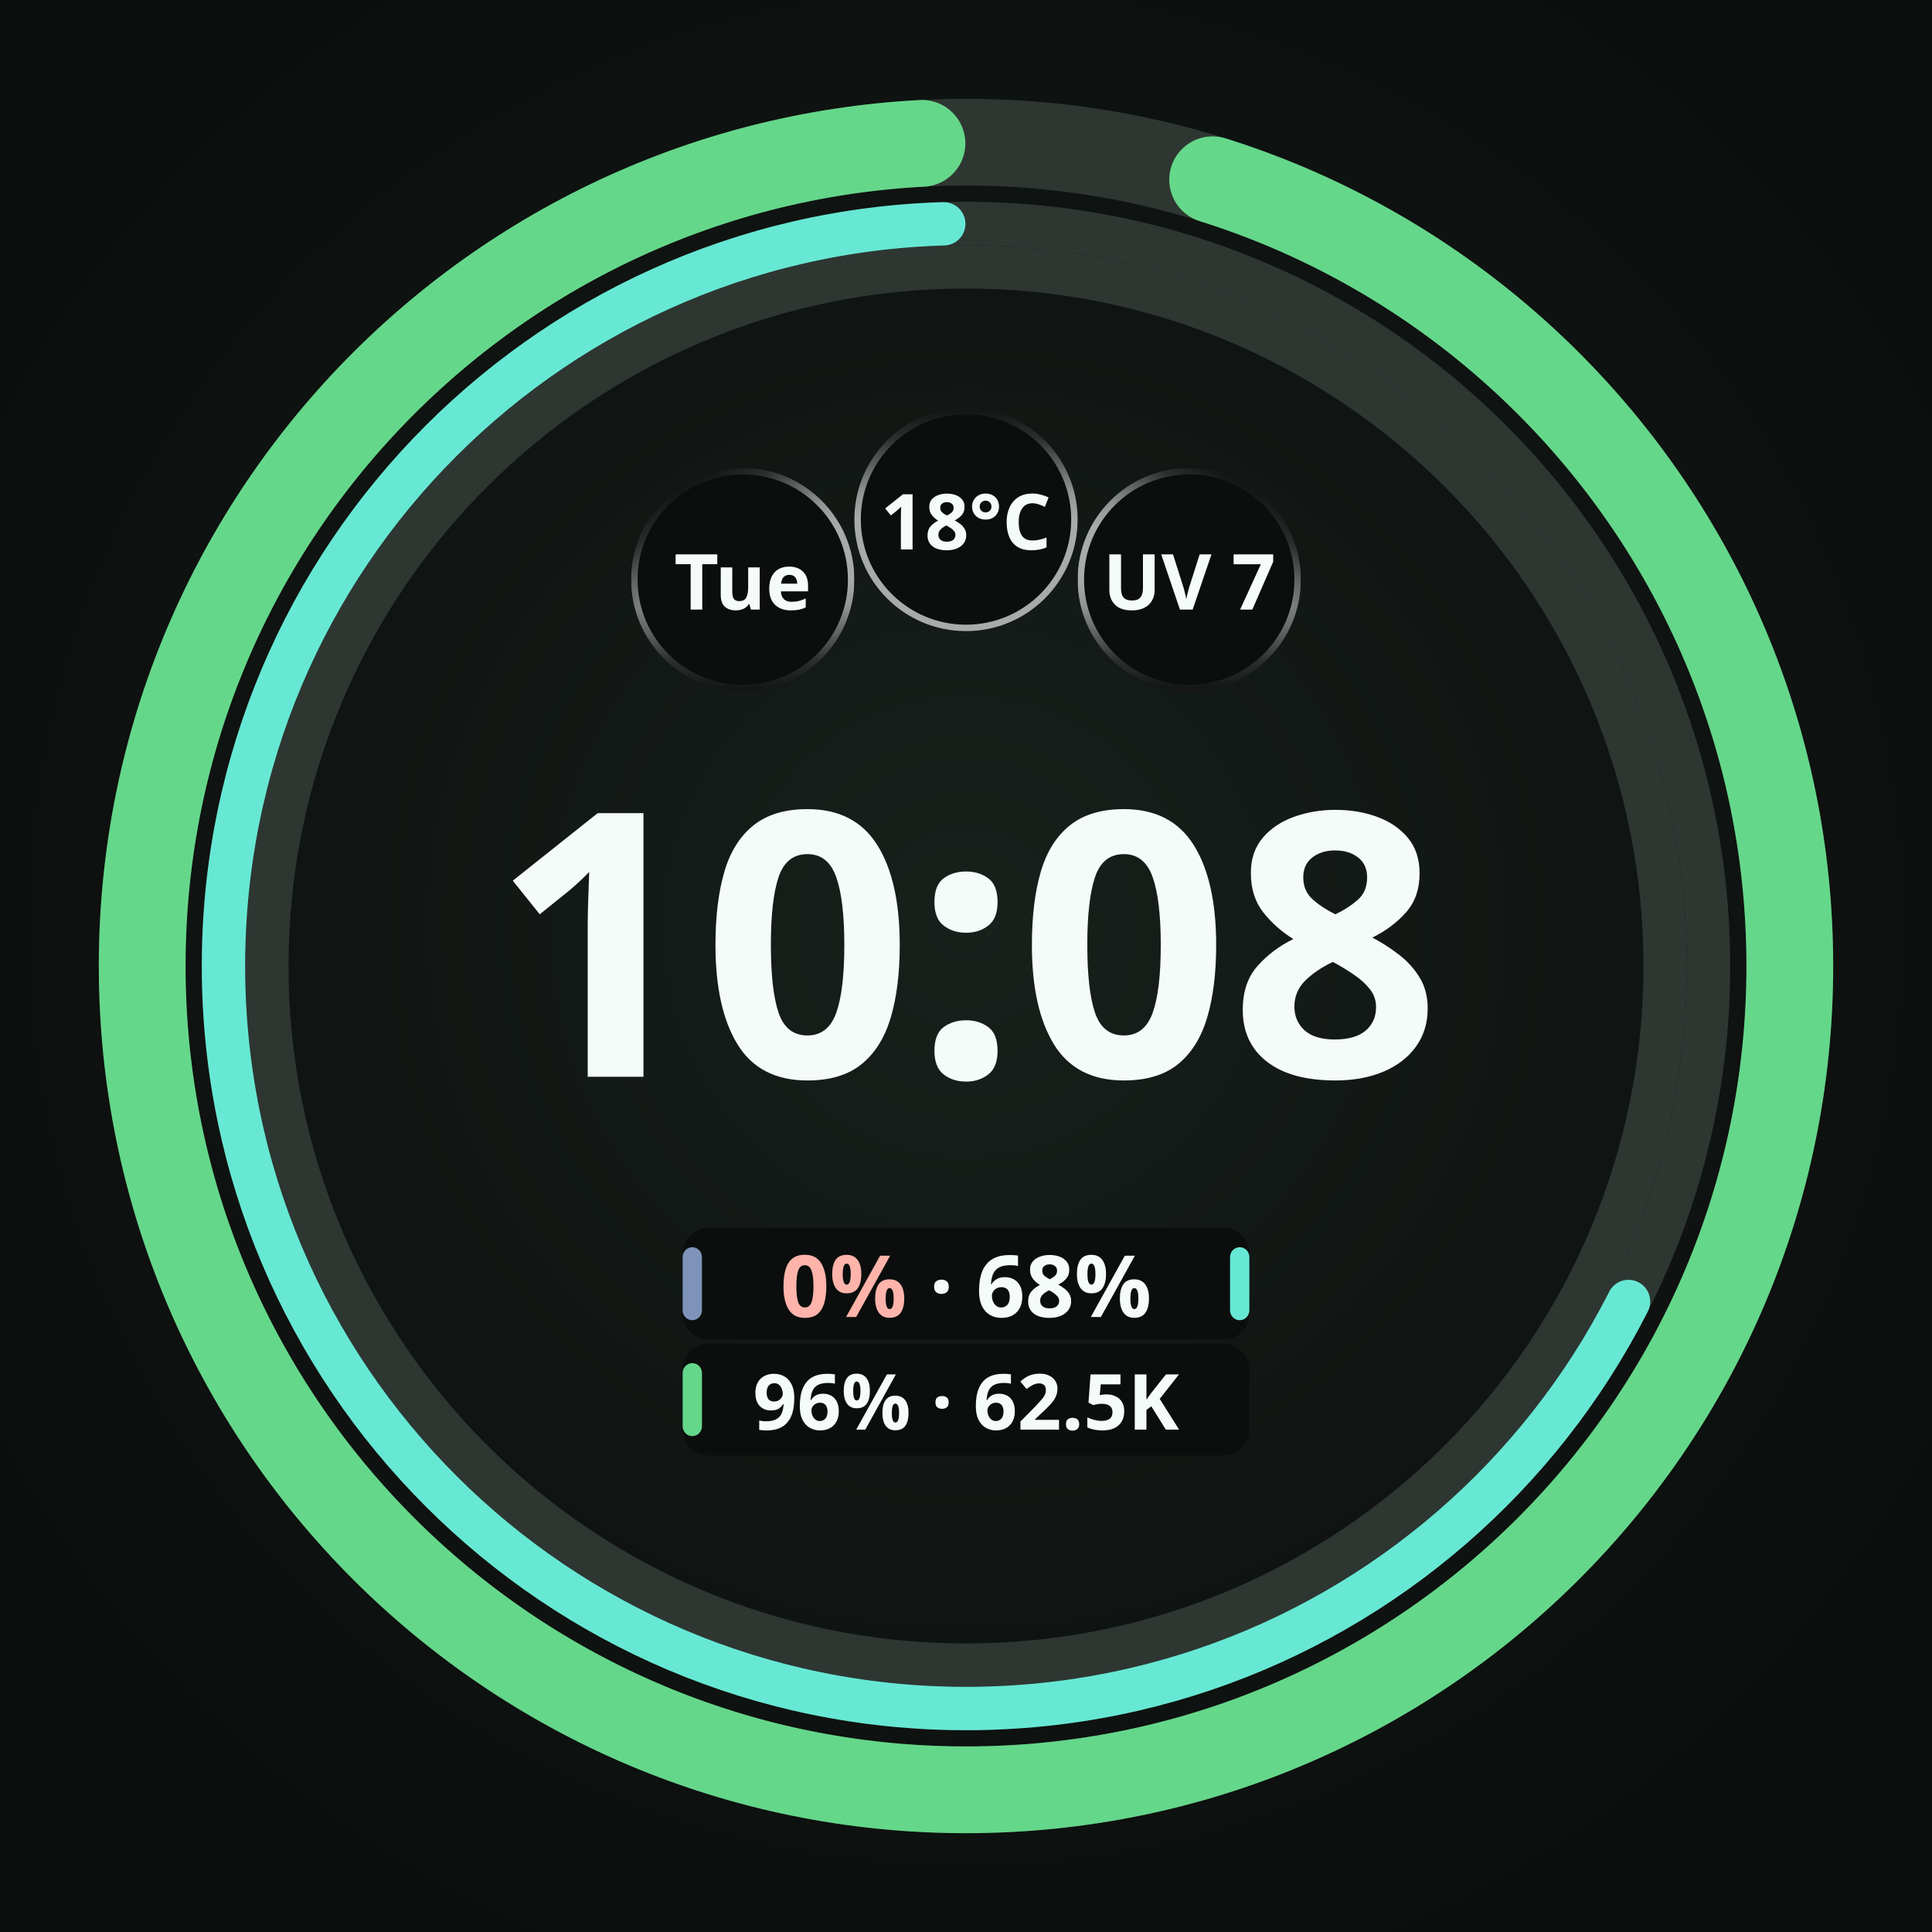
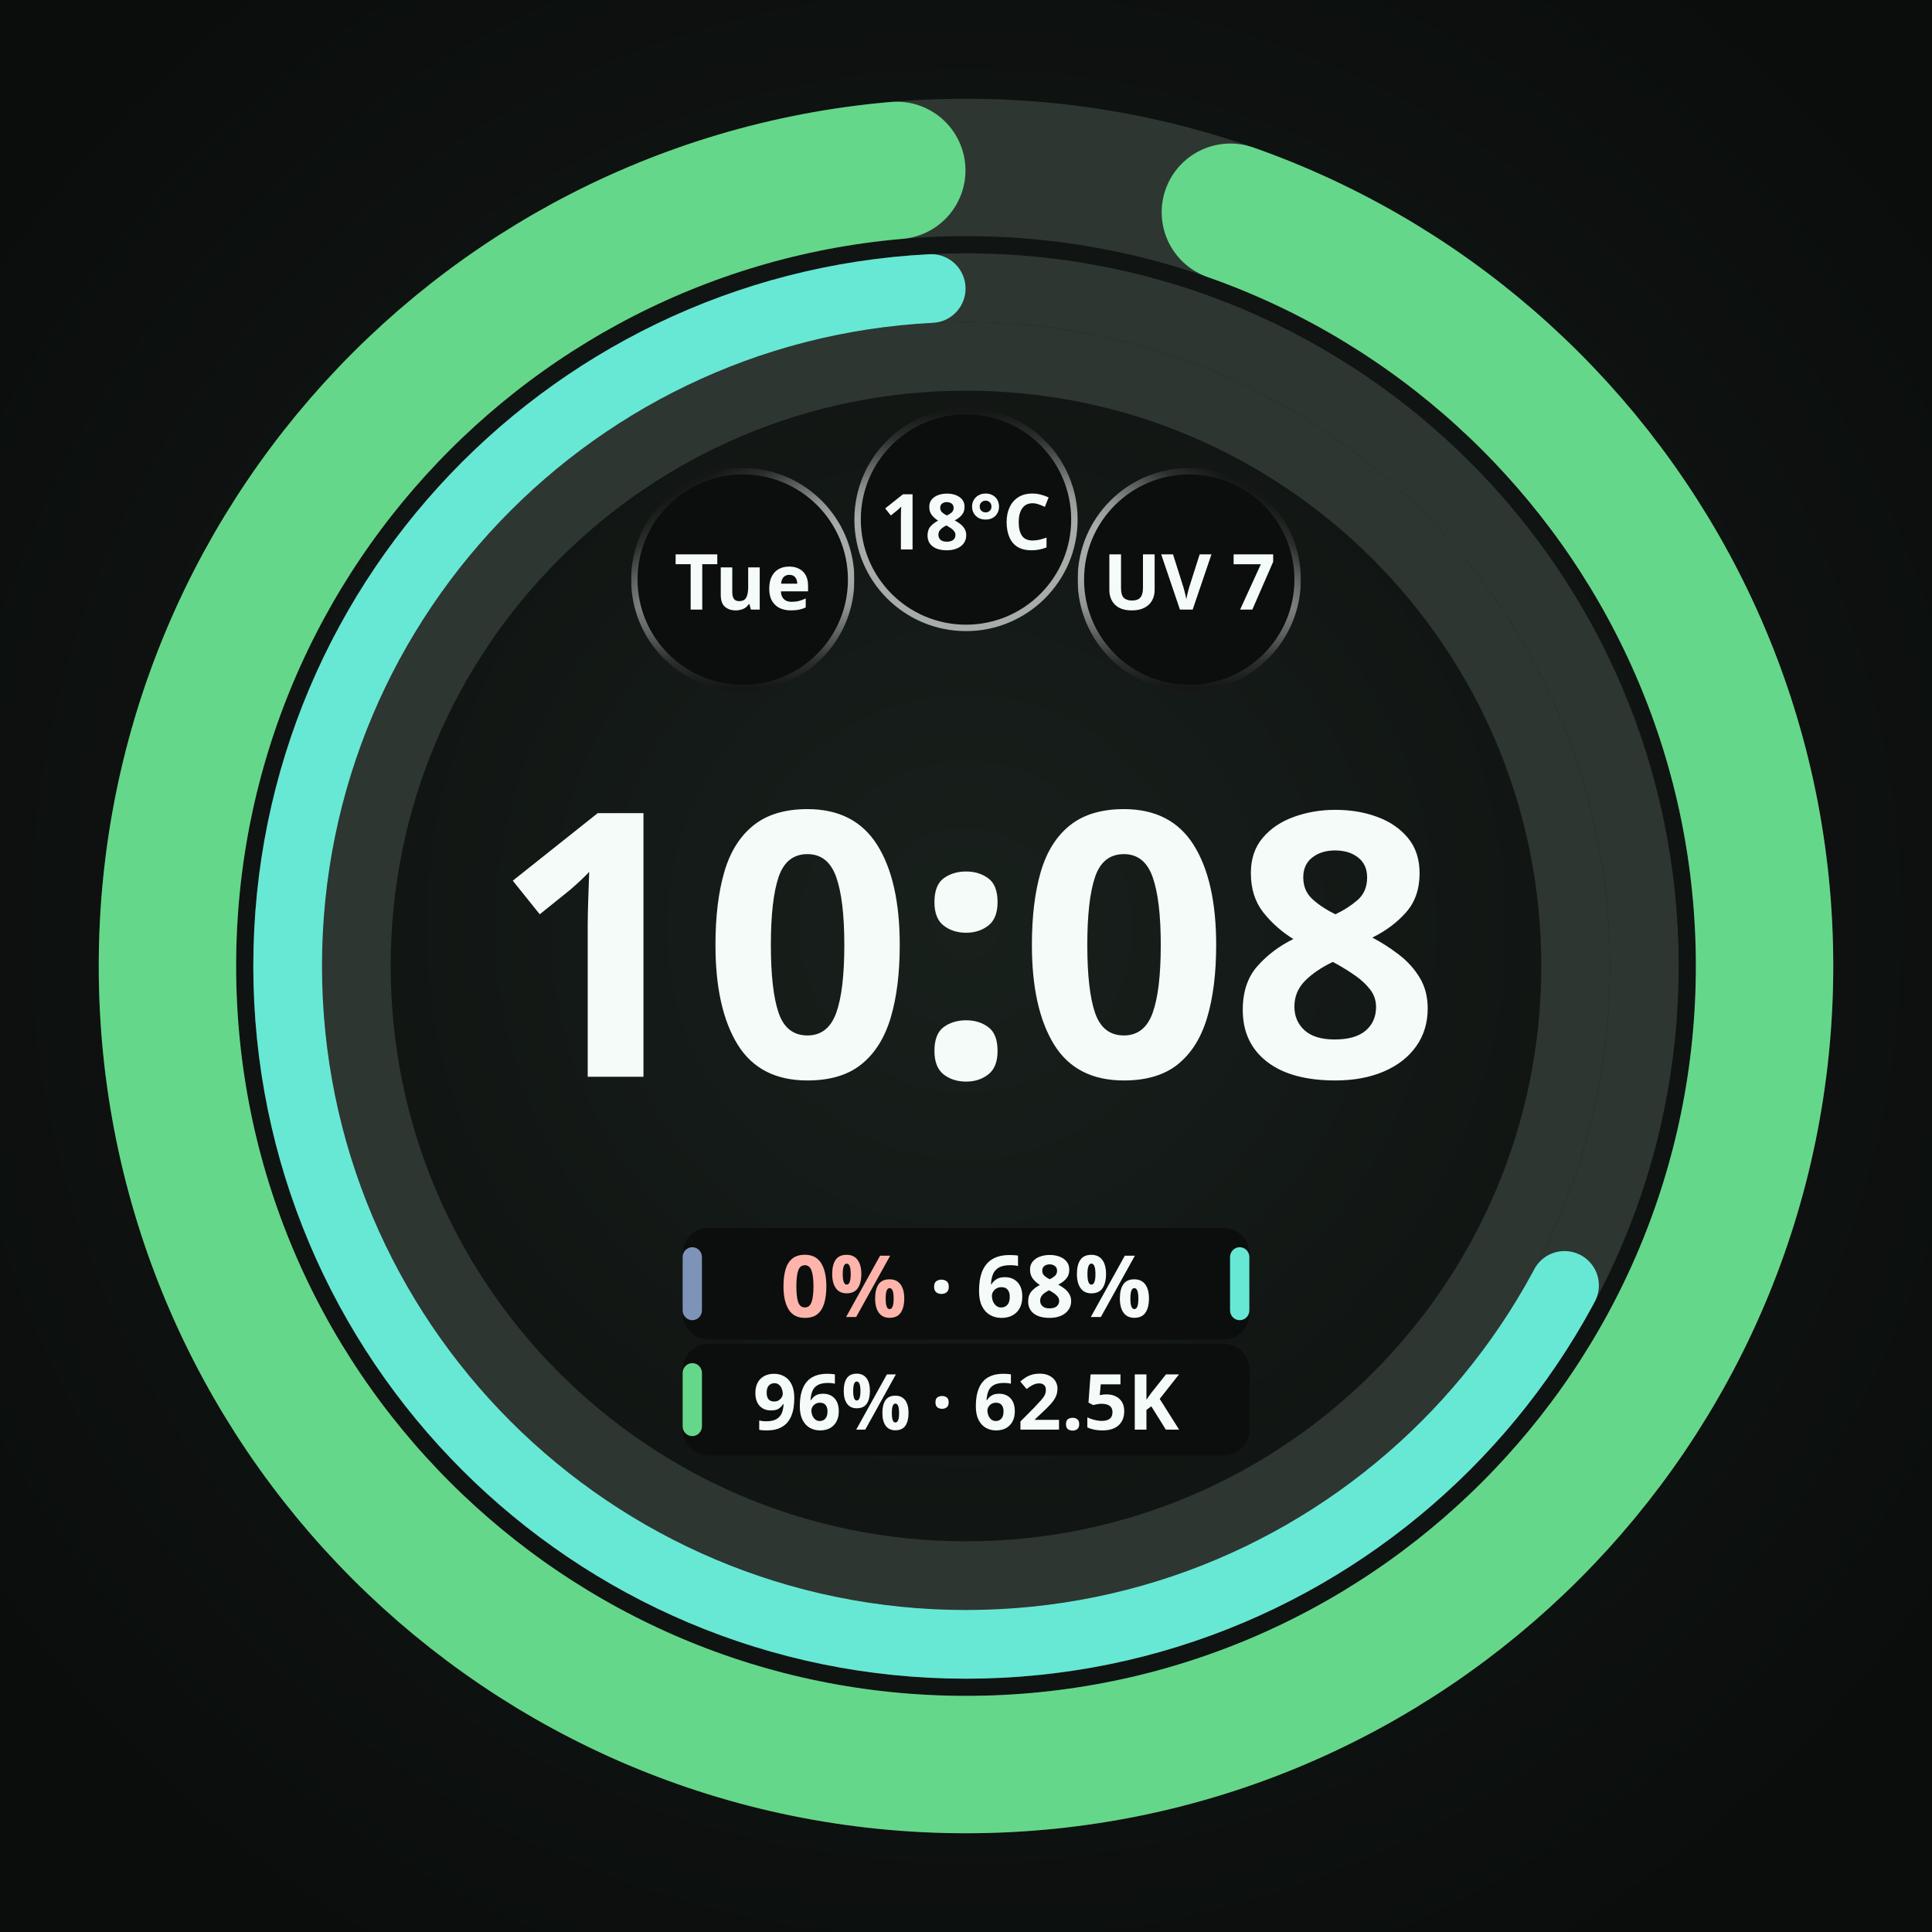
<svg xmlns="http://www.w3.org/2000/svg" width="450" height="450" viewBox="0 0 450 450" role="img" aria-label="Selected pair with inner pool zero">
  <defs>
    <radialGradient id="lift" cx="50%" cy="48%" r="62%">
      <stop offset="0%" stop-color="#18201C" />
      <stop offset="55%" stop-color="#101412" />
      <stop offset="100%" stop-color="#0A0D0B" />
    </radialGradient>
    <radialGradient id="cellRecess" cx="50%" cy="50%" r="50%">
      <stop offset="0%" stop-color="#0B0E0C" />
      <stop offset="55%" stop-color="#0B0E0C" />
      <stop offset="100%" stop-color="#242A27" />
    </radialGradient>
  </defs>
  <rect width="450" height="450" fill="url(#lift)" />
-   <circle cx="225" cy="225" r="162.844" fill="none" stroke="#2E3632" stroke-width="10.103" />
-   <circle cx="225" cy="225" r="172.946" fill="none" stroke="#2E3632" stroke-width="10.103" />
-   <circle cx="225" cy="225" r="172.946" fill="none" stroke="#67E8D4" stroke-width="10.103" stroke-linecap="round" stroke-dasharray="728.82 1086.65" stroke-dashoffset="-352.78" transform="rotate(-90 225 225)" />
-   <circle cx="225" cy="225" r="191.88" fill="none" stroke="#2E3632" stroke-width="20.205" />
-   <circle cx="225" cy="225" r="191.88" fill="none" stroke="#65D78A" stroke-width="20.205" stroke-linecap="round" stroke-dasharray="1137.19 1205.62" stroke-dashoffset="-58.33" transform="rotate(-90 225 225)" />
+   <circle cx="225" cy="225" r="142" fill="none" stroke="#2E3632" stroke-width="16" />
+   <circle cx="225" cy="225" r="158" fill="none" stroke="#2E3632" stroke-width="16" />
+   <circle cx="225" cy="225" r="158" fill="none" stroke="#67E8D4" stroke-width="16" stroke-linecap="round" stroke-dasharray="659.07 992.74" stroke-dashoffset="-325.68" transform="rotate(-90 225 225)" />
+   <circle cx="225" cy="225" r="186" fill="none" stroke="#2E3632" stroke-width="32" />
+   <circle cx="225" cy="225" r="186" fill="none" stroke="#65D78A" stroke-width="32" stroke-linecap="round" stroke-dasharray="1089.93 1168.67" stroke-dashoffset="-62.75" transform="rotate(-90 225 225)" />
  <circle cx="173.0" cy="135.0" r="26.0" fill="#0B0E0C" />
  <defs>
    <linearGradient id="cellRing0" gradientUnits="userSpaceOnUse" x1="185.632" y1="156.863" x2="160.368" y2="113.137">
      <stop offset="0" stop-color="#F4FBF8" stop-opacity="0.667" />
      <stop offset="0.5" stop-color="#F4FBF8" stop-opacity="0.667" />
      <stop offset="0.625" stop-color="#F4FBF8" stop-opacity="0.569" />
      <stop offset="0.75" stop-color="#F4FBF8" stop-opacity="0.353" />
      <stop offset="0.875" stop-color="#F4FBF8" stop-opacity="0.137" />
      <stop offset="1" stop-color="#F4FBF8" stop-opacity="0.039" />
    </linearGradient>
    <linearGradient id="cellBottom0" gradientUnits="userSpaceOnUse" x1="173" y1="109.75" x2="173" y2="160.25">
      <stop offset="0" stop-color="white" stop-opacity="1" />
      <stop offset="0.5" stop-color="white" stop-opacity="1" />
      <stop offset="0.625" stop-color="white" stop-opacity="0.855" />
      <stop offset="0.75" stop-color="white" stop-opacity="0.529" />
      <stop offset="0.875" stop-color="white" stop-opacity="0.208" />
      <stop offset="1" stop-color="white" stop-opacity="0.059" />
    </linearGradient>
    <mask id="cellBottomMask0" maskUnits="userSpaceOnUse" x="147" y="109" width="52" height="52">
      <rect x="147" y="109" width="52" height="52" fill="url(#cellBottom0)" />
    </mask>
  </defs>
  <circle cx="173.0" cy="135.0" r="25.25" fill="none" stroke="url(#cellRing0)" stroke-width="1.50" stroke-opacity="1" mask="url(#cellBottomMask0)" />
  <text x="173.0" y="135.0" text-anchor="middle" dominant-baseline="central" font-family="Noto Sans, sans-serif" font-size="18.0" font-weight="700" fill="#F4FBF8" fill-opacity="1">Tue</text>
  <circle cx="225.0" cy="121.0" r="26.0" fill="#0B0E0C" fill-opacity="0.92" />
  <defs>
    <linearGradient id="cellRing1" gradientUnits="userSpaceOnUse" x1="225" y1="146.25" x2="225" y2="95.75">
      <stop offset="0" stop-color="#F4FBF8" stop-opacity="0.667" />
      <stop offset="0.5" stop-color="#F4FBF8" stop-opacity="0.667" />
      <stop offset="0.625" stop-color="#F4FBF8" stop-opacity="0.569" />
      <stop offset="0.75" stop-color="#F4FBF8" stop-opacity="0.353" />
      <stop offset="0.875" stop-color="#F4FBF8" stop-opacity="0.137" />
      <stop offset="1" stop-color="#F4FBF8" stop-opacity="0.039" />
    </linearGradient>
  </defs>
  <circle cx="225.0" cy="121.0" r="25.25" fill="none" stroke="url(#cellRing1)" stroke-width="1.50" stroke-opacity="1" />
  <text x="225.0" y="121.0" text-anchor="middle" dominant-baseline="central" font-family="Noto Sans, sans-serif" font-size="18.0" font-weight="700" fill="#F4FBF8" fill-opacity="1">18°C</text>
  <circle cx="277.0" cy="135.0" r="26.0" fill="#0B0E0C" fill-opacity="0.92" />
  <defs>
    <linearGradient id="cellRing2" gradientUnits="userSpaceOnUse" x1="264.368" y1="156.863" x2="289.632" y2="113.137">
      <stop offset="0" stop-color="#F4FBF8" stop-opacity="0.667" />
      <stop offset="0.5" stop-color="#F4FBF8" stop-opacity="0.667" />
      <stop offset="0.625" stop-color="#F4FBF8" stop-opacity="0.569" />
      <stop offset="0.75" stop-color="#F4FBF8" stop-opacity="0.353" />
      <stop offset="0.875" stop-color="#F4FBF8" stop-opacity="0.137" />
      <stop offset="1" stop-color="#F4FBF8" stop-opacity="0.039" />
    </linearGradient>
    <linearGradient id="cellBottom2" gradientUnits="userSpaceOnUse" x1="277" y1="109.75" x2="277" y2="160.25">
      <stop offset="0" stop-color="white" stop-opacity="1" />
      <stop offset="0.5" stop-color="white" stop-opacity="1" />
      <stop offset="0.625" stop-color="white" stop-opacity="0.855" />
      <stop offset="0.75" stop-color="white" stop-opacity="0.529" />
      <stop offset="0.875" stop-color="white" stop-opacity="0.208" />
      <stop offset="1" stop-color="white" stop-opacity="0.059" />
    </linearGradient>
    <mask id="cellBottomMask2" maskUnits="userSpaceOnUse" x="251" y="109" width="52" height="52">
      <rect x="251" y="109" width="52" height="52" fill="url(#cellBottom2)" />
    </mask>
  </defs>
  <circle cx="277.0" cy="135.0" r="25.25" fill="none" stroke="url(#cellRing2)" stroke-width="1.50" stroke-opacity="1" mask="url(#cellBottomMask2)" />
  <text x="277.0" y="135.0" text-anchor="middle" dominant-baseline="central" font-family="Noto Sans, sans-serif" font-size="18.0" font-weight="700" fill="#F4FBF8" fill-opacity="1">UV 7</text>
  <text x="225" y="250.8" text-anchor="middle" font-family="Noto Sans, sans-serif" font-size="86.0" font-weight="700" fill="#F4FBF8">10:08</text>
  <rect x="159.0" y="286.0" width="132.0" height="26.0" rx="6.0" fill="#0B0E0C" fill-opacity="0.92" />
  <rect x="159.0" y="290.5" width="4.5" height="17.0" rx="2.3" fill="#7E93B8" />
  <text x="225.0" y="299.0" text-anchor="middle" dominant-baseline="central" font-family="Noto Sans, sans-serif" font-size="20.0" font-weight="700" fill="#F4FBF8">
    <tspan fill="#FFB4AB">0%</tspan> · 68%</text>
  <rect x="286.5" y="290.5" width="4.5" height="17.0" rx="2.3" fill="#67E8D4" />
  <rect x="159.0" y="313.0" width="132.0" height="26.0" rx="6.0" fill="#0B0E0C" fill-opacity="0.92" />
  <rect x="159.0" y="317.5" width="4.5" height="17.0" rx="2.3" fill="#65D78A" />
  <text x="225.0" y="326.0" text-anchor="middle" dominant-baseline="central" font-family="Noto Sans, sans-serif" font-size="18.0" font-weight="700" fill="#F4FBF8">96% · 62.5K</text>
</svg>
